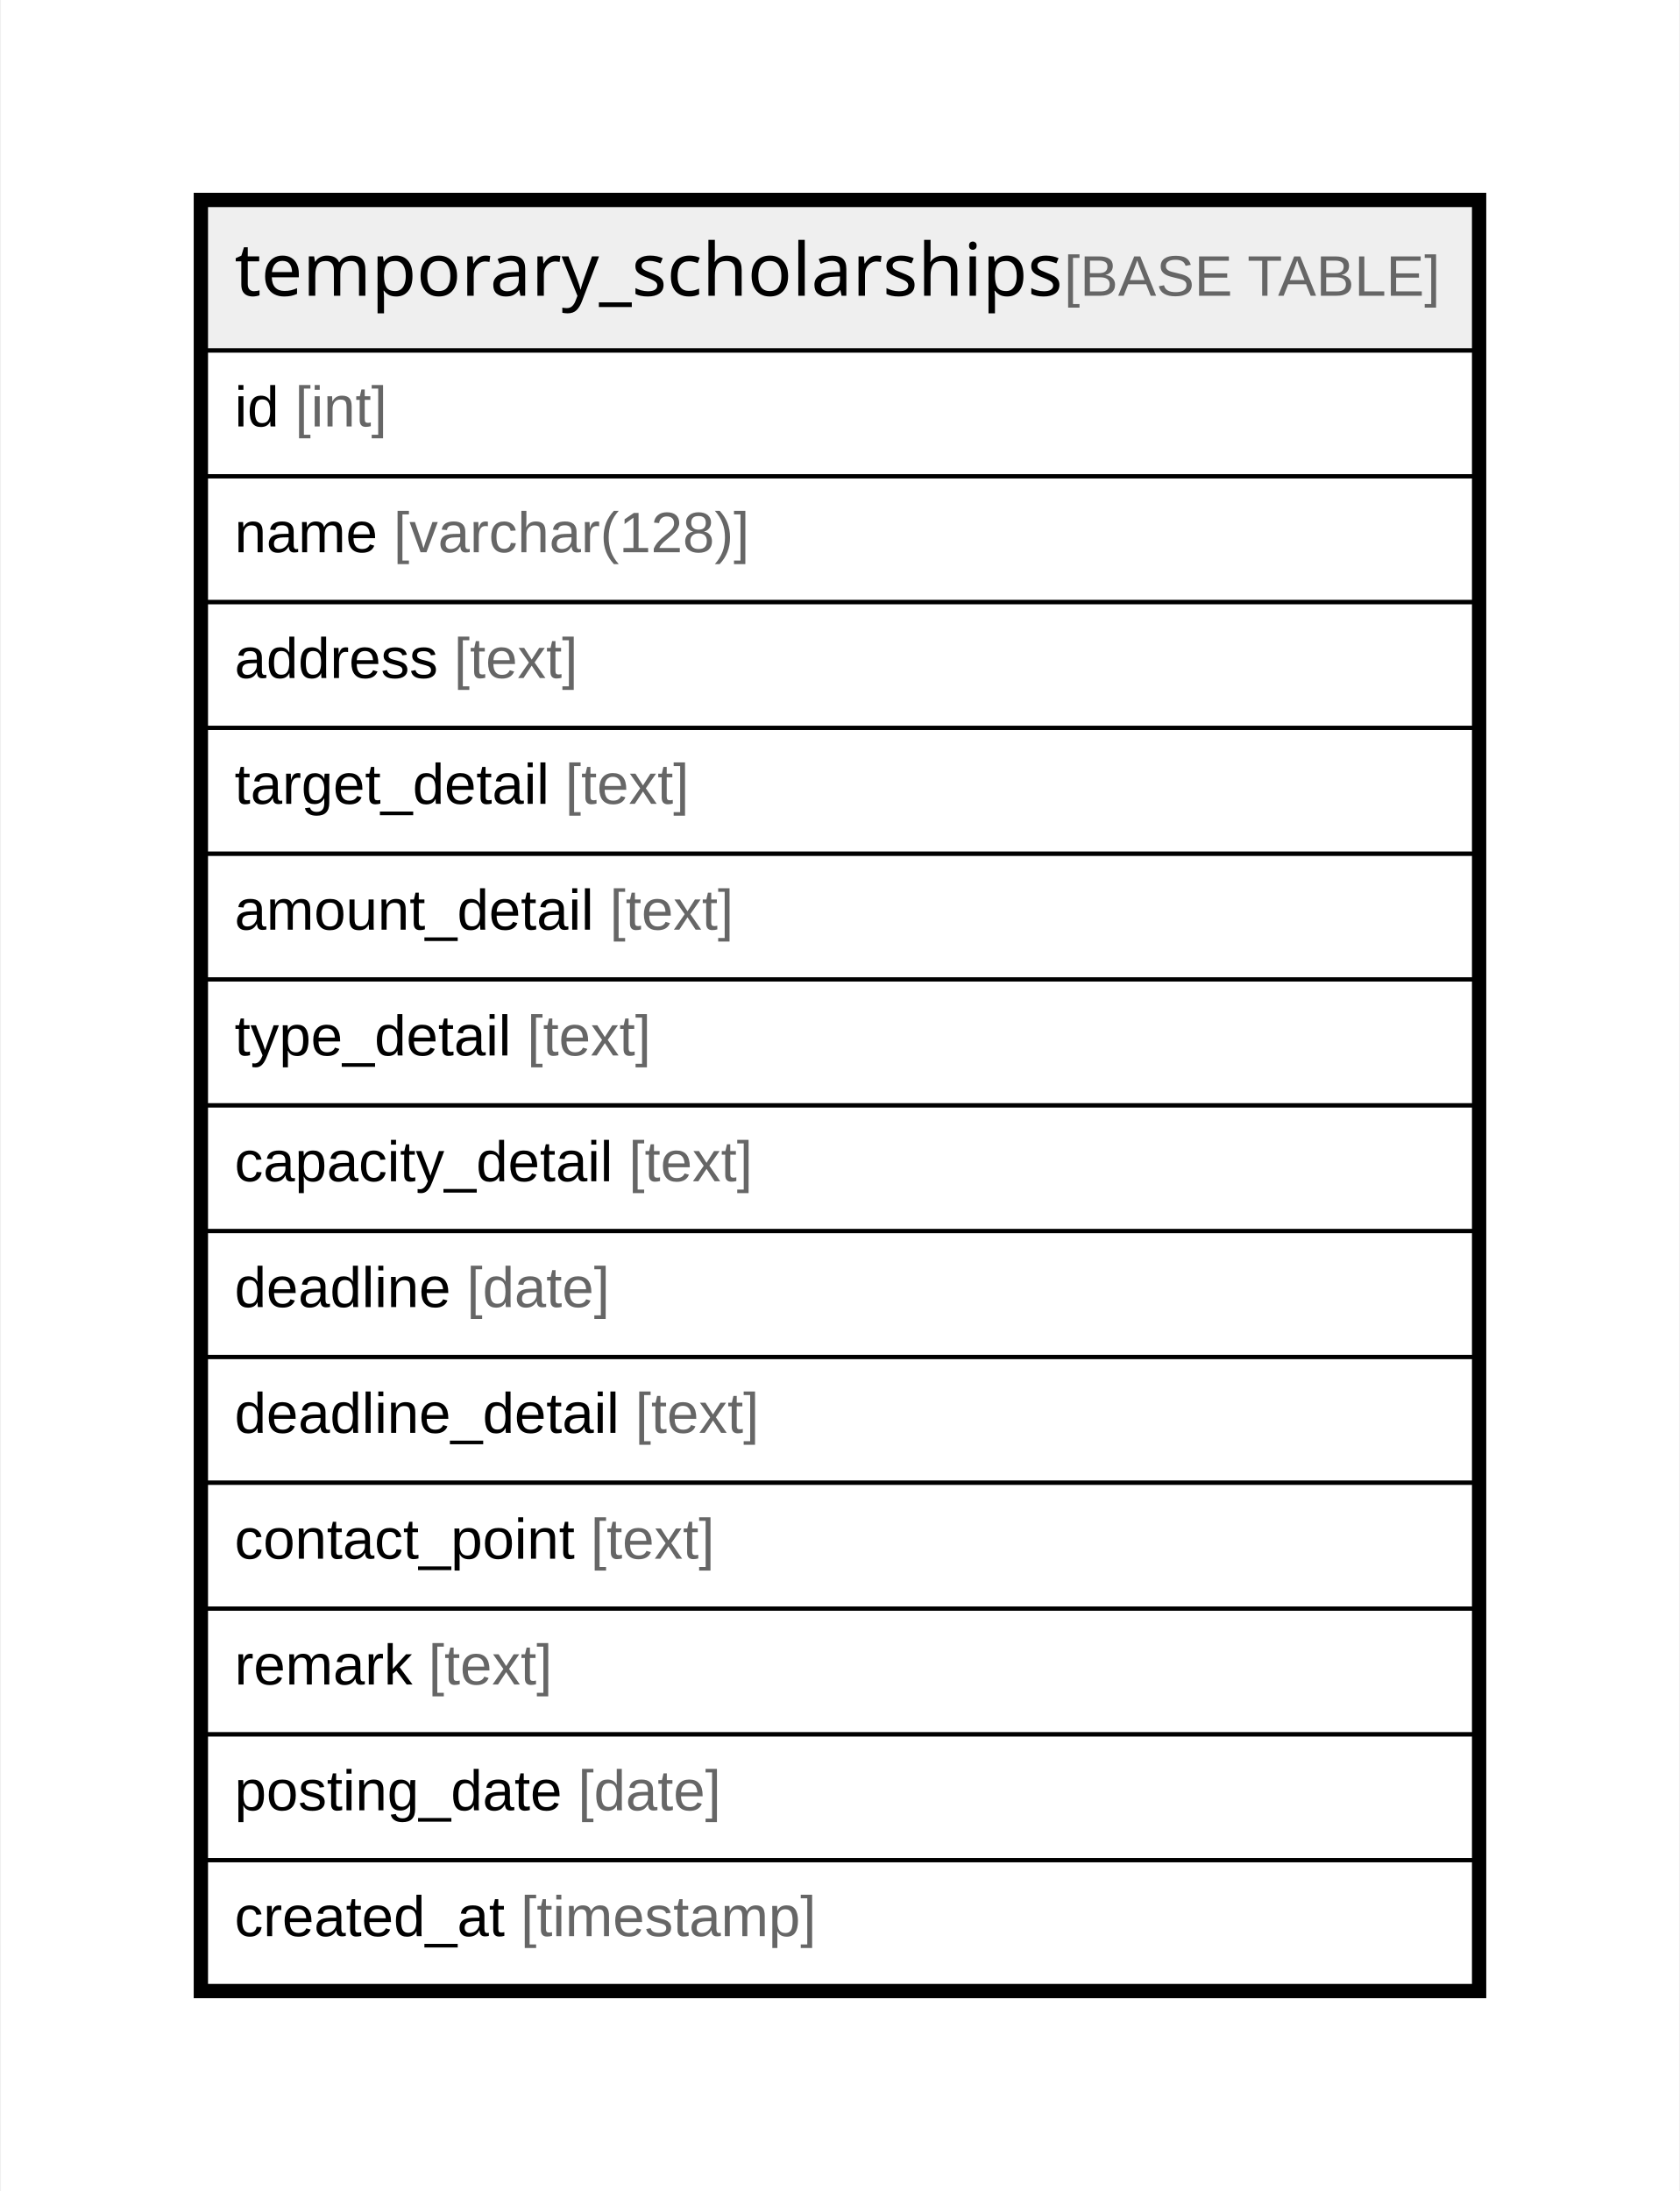
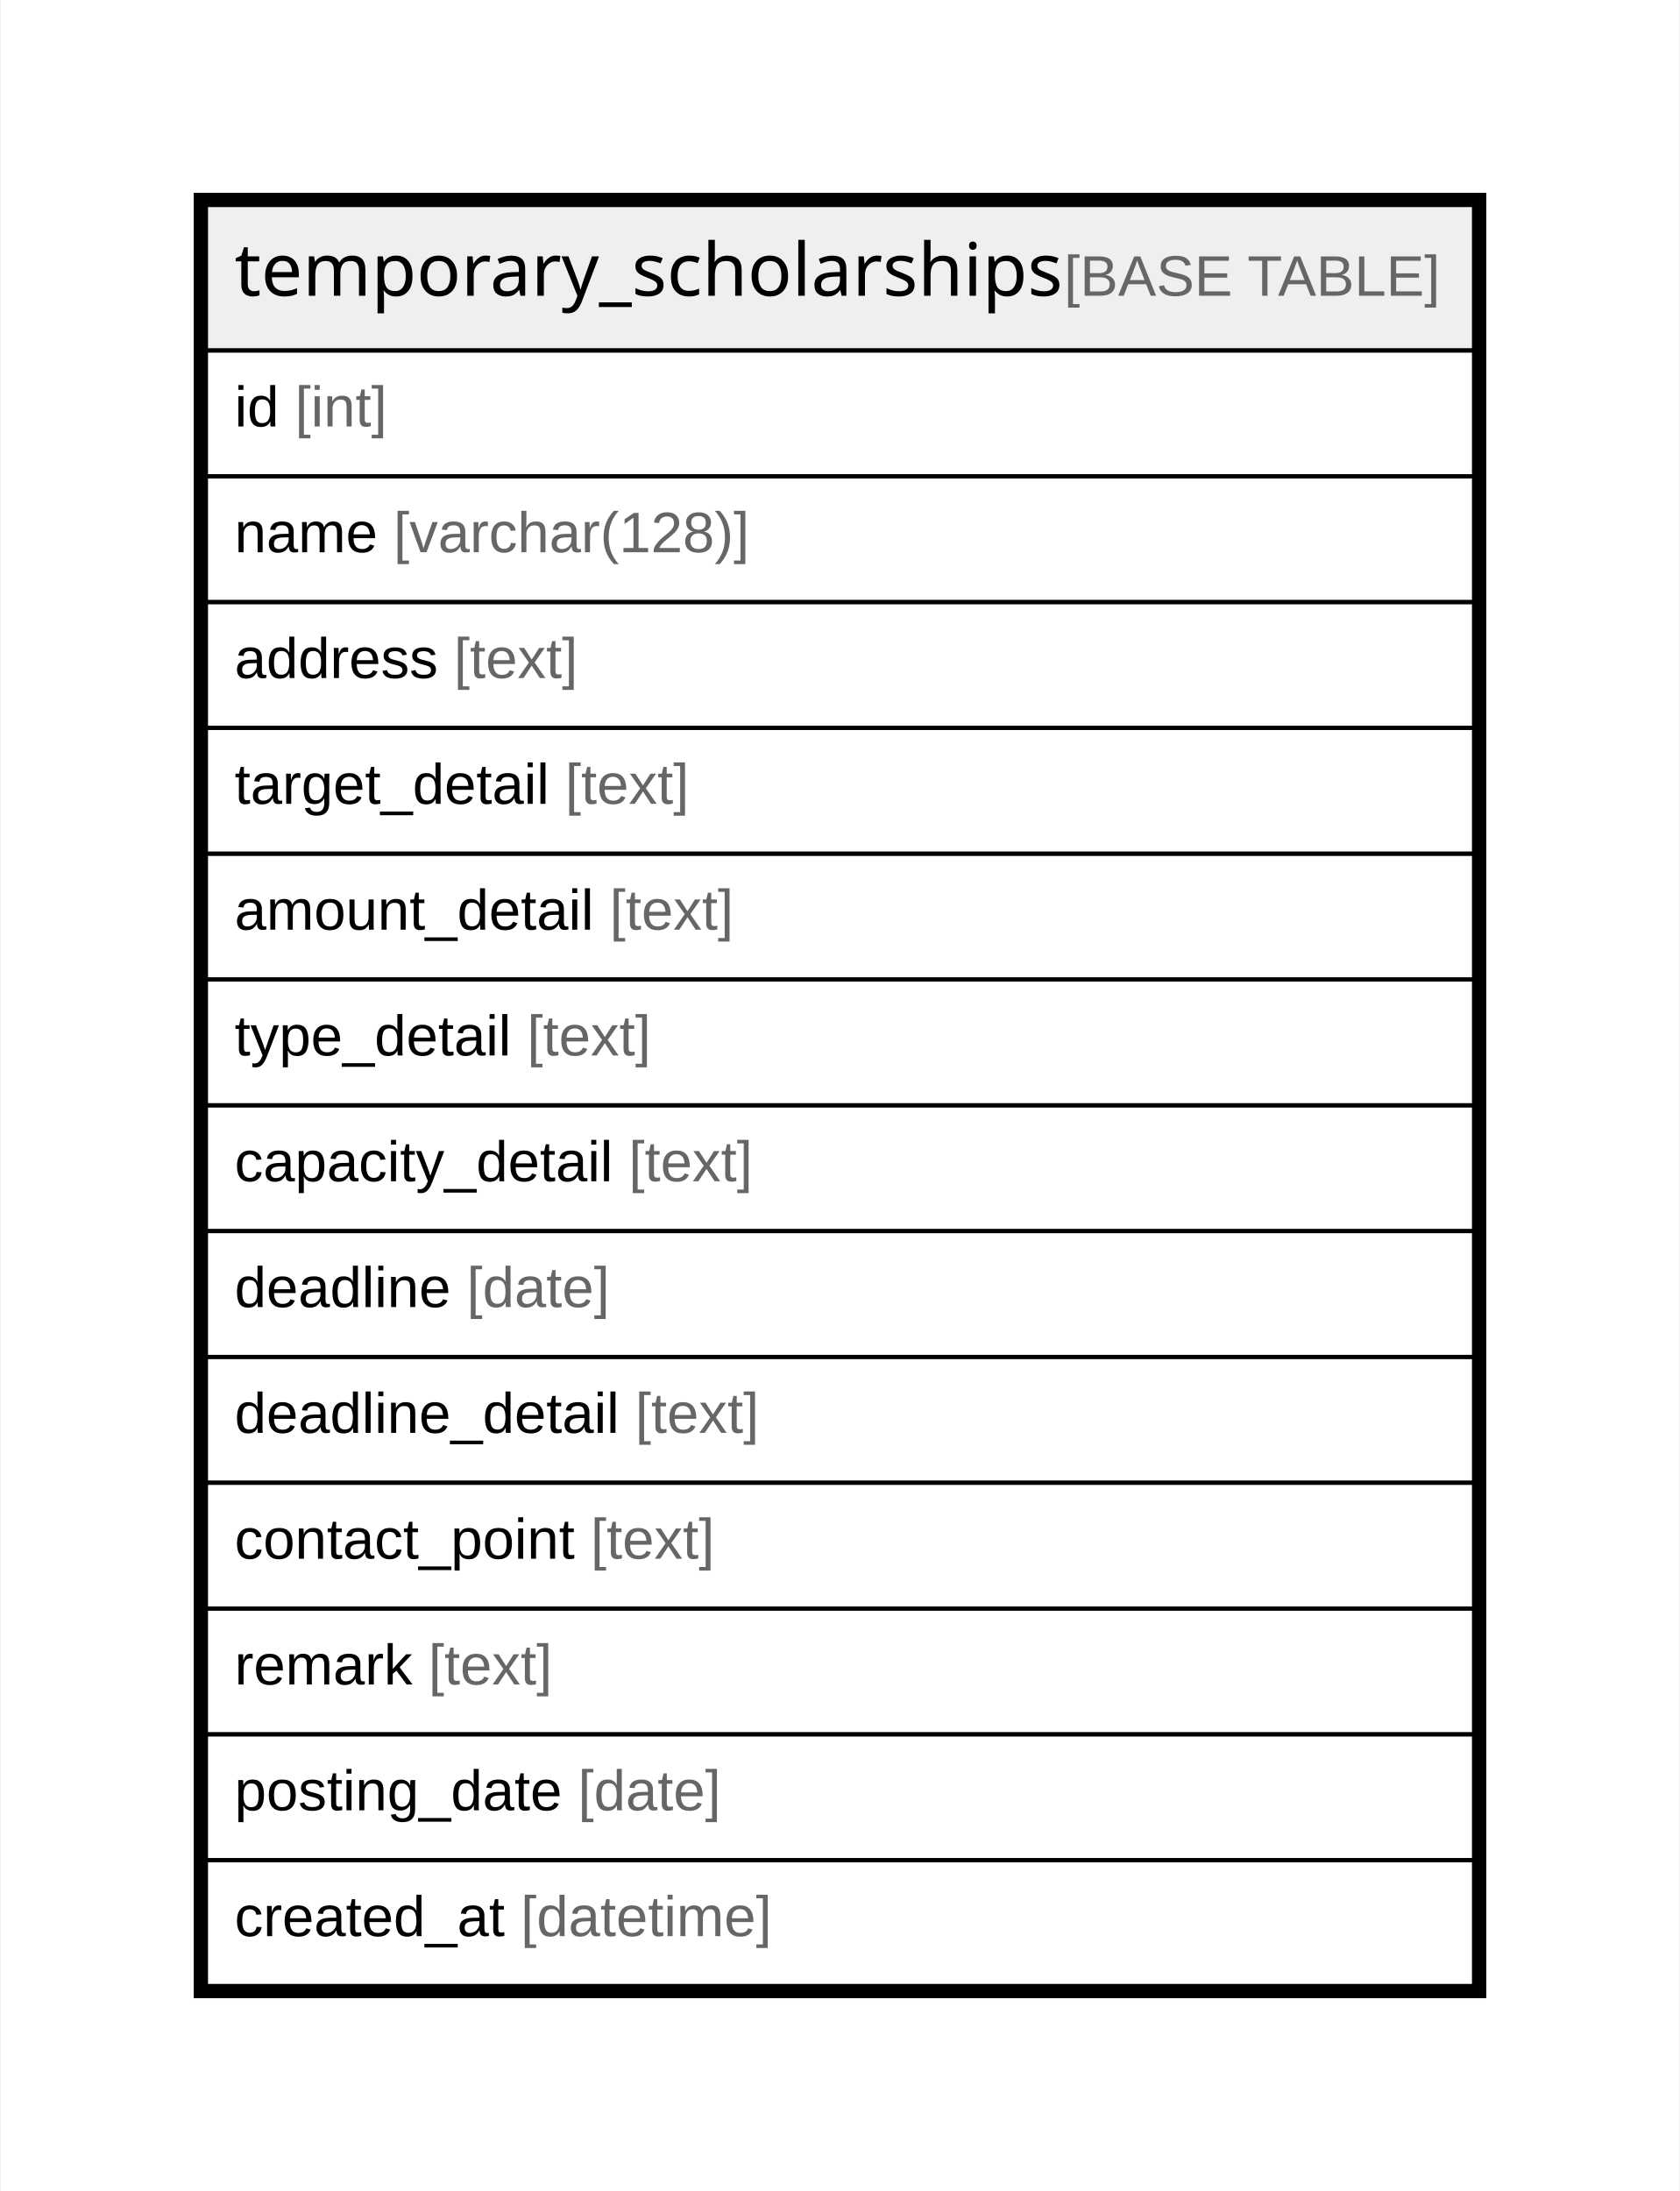
<svg xmlns="http://www.w3.org/2000/svg" width="411pt" height="536pt" viewBox="0.00 0.00 410.85 536.40">
  <g id="graph0" class="graph" transform="scale(1 1) rotate(0) translate(4 532.4)">
    <polygon fill="white" stroke="none" points="-4,4 -4,-532.4 406.85,-532.4 406.85,4 -4,4" />
    <g id="node1" class="node">
      <polygon fill="#efefef" stroke="none" points="46.2,-446.6 46.2,-482.2 356.65,-482.2 356.65,-446.6 46.2,-446.6" />
      <polygon fill="none" stroke="black" points="46.2,-446.6 46.2,-482.2 356.65,-482.2 356.65,-446.6 46.2,-446.6" />
      <text text-anchor="start" x="53.2" y="-460" font-family="Arial Bold" font-size="18.00">temporary_scholarships</text>
      <text text-anchor="start" x="225.16" y="-460" font-family="Arial" font-size="14.00">    </text>
      <text text-anchor="start" x="256.28" y="-460" font-family="Arial" font-size="14.00" fill="#666666">[BASE TABLE]</text>
      <polygon fill="none" stroke="black" points="46.2,-415.8 46.2,-446.6 356.65,-446.6 356.65,-415.8 46.2,-415.8" />
      <text text-anchor="start" x="53.2" y="-428" font-family="Arial" font-size="14.00">id </text>
      <text text-anchor="start" x="67.99" y="-428" font-family="Arial" font-size="14.00" fill="#666666">[int]</text>
      <polygon fill="none" stroke="black" points="46.2,-385 46.2,-415.8 356.65,-415.8 356.65,-385 46.2,-385" />
      <text text-anchor="start" x="53.2" y="-397.2" font-family="Arial" font-size="14.00">name </text>
      <text text-anchor="start" x="92.11" y="-397.2" font-family="Arial" font-size="14.00" fill="#666666">[varchar(128)]</text>
      <polygon fill="none" stroke="black" points="46.2,-354.2 46.2,-385 356.65,-385 356.65,-354.2 46.2,-354.2" />
      <text text-anchor="start" x="53.2" y="-366.4" font-family="Arial" font-size="14.00">address </text>
      <text text-anchor="start" x="106.9" y="-366.4" font-family="Arial" font-size="14.00" fill="#666666">[text]</text>
      <polygon fill="none" stroke="black" points="46.2,-323.4 46.2,-354.2 356.65,-354.2 356.65,-323.4 46.2,-323.4" />
      <text text-anchor="start" x="53.2" y="-335.6" font-family="Arial" font-size="14.00">target_detail </text>
      <text text-anchor="start" x="134.14" y="-335.6" font-family="Arial" font-size="14.00" fill="#666666">[text]</text>
      <polygon fill="none" stroke="black" points="46.2,-292.6 46.2,-323.4 356.65,-323.4 356.65,-292.6 46.2,-292.6" />
      <text text-anchor="start" x="53.2" y="-304.8" font-family="Arial" font-size="14.00">amount_detail </text>
      <text text-anchor="start" x="145.04" y="-304.8" font-family="Arial" font-size="14.00" fill="#666666">[text]</text>
      <polygon fill="none" stroke="black" points="46.2,-261.8 46.2,-292.6 356.65,-292.6 356.65,-261.8 46.2,-261.8" />
      <text text-anchor="start" x="53.2" y="-274" font-family="Arial" font-size="14.00">type_detail </text>
      <text text-anchor="start" x="124.81" y="-274" font-family="Arial" font-size="14.00" fill="#666666">[text]</text>
      <polygon fill="none" stroke="black" points="46.2,-231 46.2,-261.8 356.65,-261.8 356.65,-231 46.2,-231" />
      <text text-anchor="start" x="53.2" y="-243.2" font-family="Arial" font-size="14.00">capacity_detail </text>
      <text text-anchor="start" x="149.7" y="-243.2" font-family="Arial" font-size="14.00" fill="#666666">[text]</text>
      <polygon fill="none" stroke="black" points="46.2,-200.2 46.2,-231 356.65,-231 356.65,-200.2 46.2,-200.2" />
      <text text-anchor="start" x="53.2" y="-212.4" font-family="Arial" font-size="14.00">deadline </text>
      <text text-anchor="start" x="110.03" y="-212.4" font-family="Arial" font-size="14.00" fill="#666666">[date]</text>
      <polygon fill="none" stroke="black" points="46.2,-169.4 46.2,-200.2 356.65,-200.2 356.65,-169.4 46.2,-169.4" />
      <text text-anchor="start" x="53.2" y="-181.6" font-family="Arial" font-size="14.00">deadline_detail </text>
      <text text-anchor="start" x="151.28" y="-181.6" font-family="Arial" font-size="14.00" fill="#666666">[text]</text>
      <polygon fill="none" stroke="black" points="46.2,-138.6 46.2,-169.4 356.65,-169.4 356.65,-138.6 46.2,-138.6" />
      <text text-anchor="start" x="53.2" y="-150.8" font-family="Arial" font-size="14.00">contact_point </text>
      <text text-anchor="start" x="140.37" y="-150.8" font-family="Arial" font-size="14.00" fill="#666666">[text]</text>
      <polygon fill="none" stroke="black" points="46.2,-107.8 46.2,-138.6 356.65,-138.6 356.65,-107.8 46.2,-107.8" />
      <text text-anchor="start" x="53.2" y="-120" font-family="Arial" font-size="14.00">remark </text>
      <text text-anchor="start" x="100.65" y="-120" font-family="Arial" font-size="14.00" fill="#666666">[text]</text>
      <polygon fill="none" stroke="black" points="46.2,-77 46.2,-107.8 356.65,-107.8 356.65,-77 46.2,-77" />
      <text text-anchor="start" x="53.2" y="-89.2" font-family="Arial" font-size="14.00">posting_date </text>
      <text text-anchor="start" x="137.27" y="-89.2" font-family="Arial" font-size="14.00" fill="#666666">[date]</text>
      <polygon fill="none" stroke="black" points="46.2,-46.2 46.2,-77 356.65,-77 356.65,-46.2 46.2,-46.2" />
      <text text-anchor="start" x="53.2" y="-58.4" font-family="Arial" font-size="14.00">created_at </text>
-       <text text-anchor="start" x="123.25" y="-58.4" font-family="Arial" font-size="14.00" fill="#666666">[timestamp]</text>
+       <text text-anchor="start" x="123.25" y="-58.4" font-family="Arial" font-size="14.00" fill="#666666">[datetime]</text>
      <polygon fill="none" stroke="black" stroke-width="3" points="44.7,-44.7 44.7,-483.7 358.15,-483.7 358.15,-44.7 44.7,-44.7" />
    </g>
  </g>
</svg>
